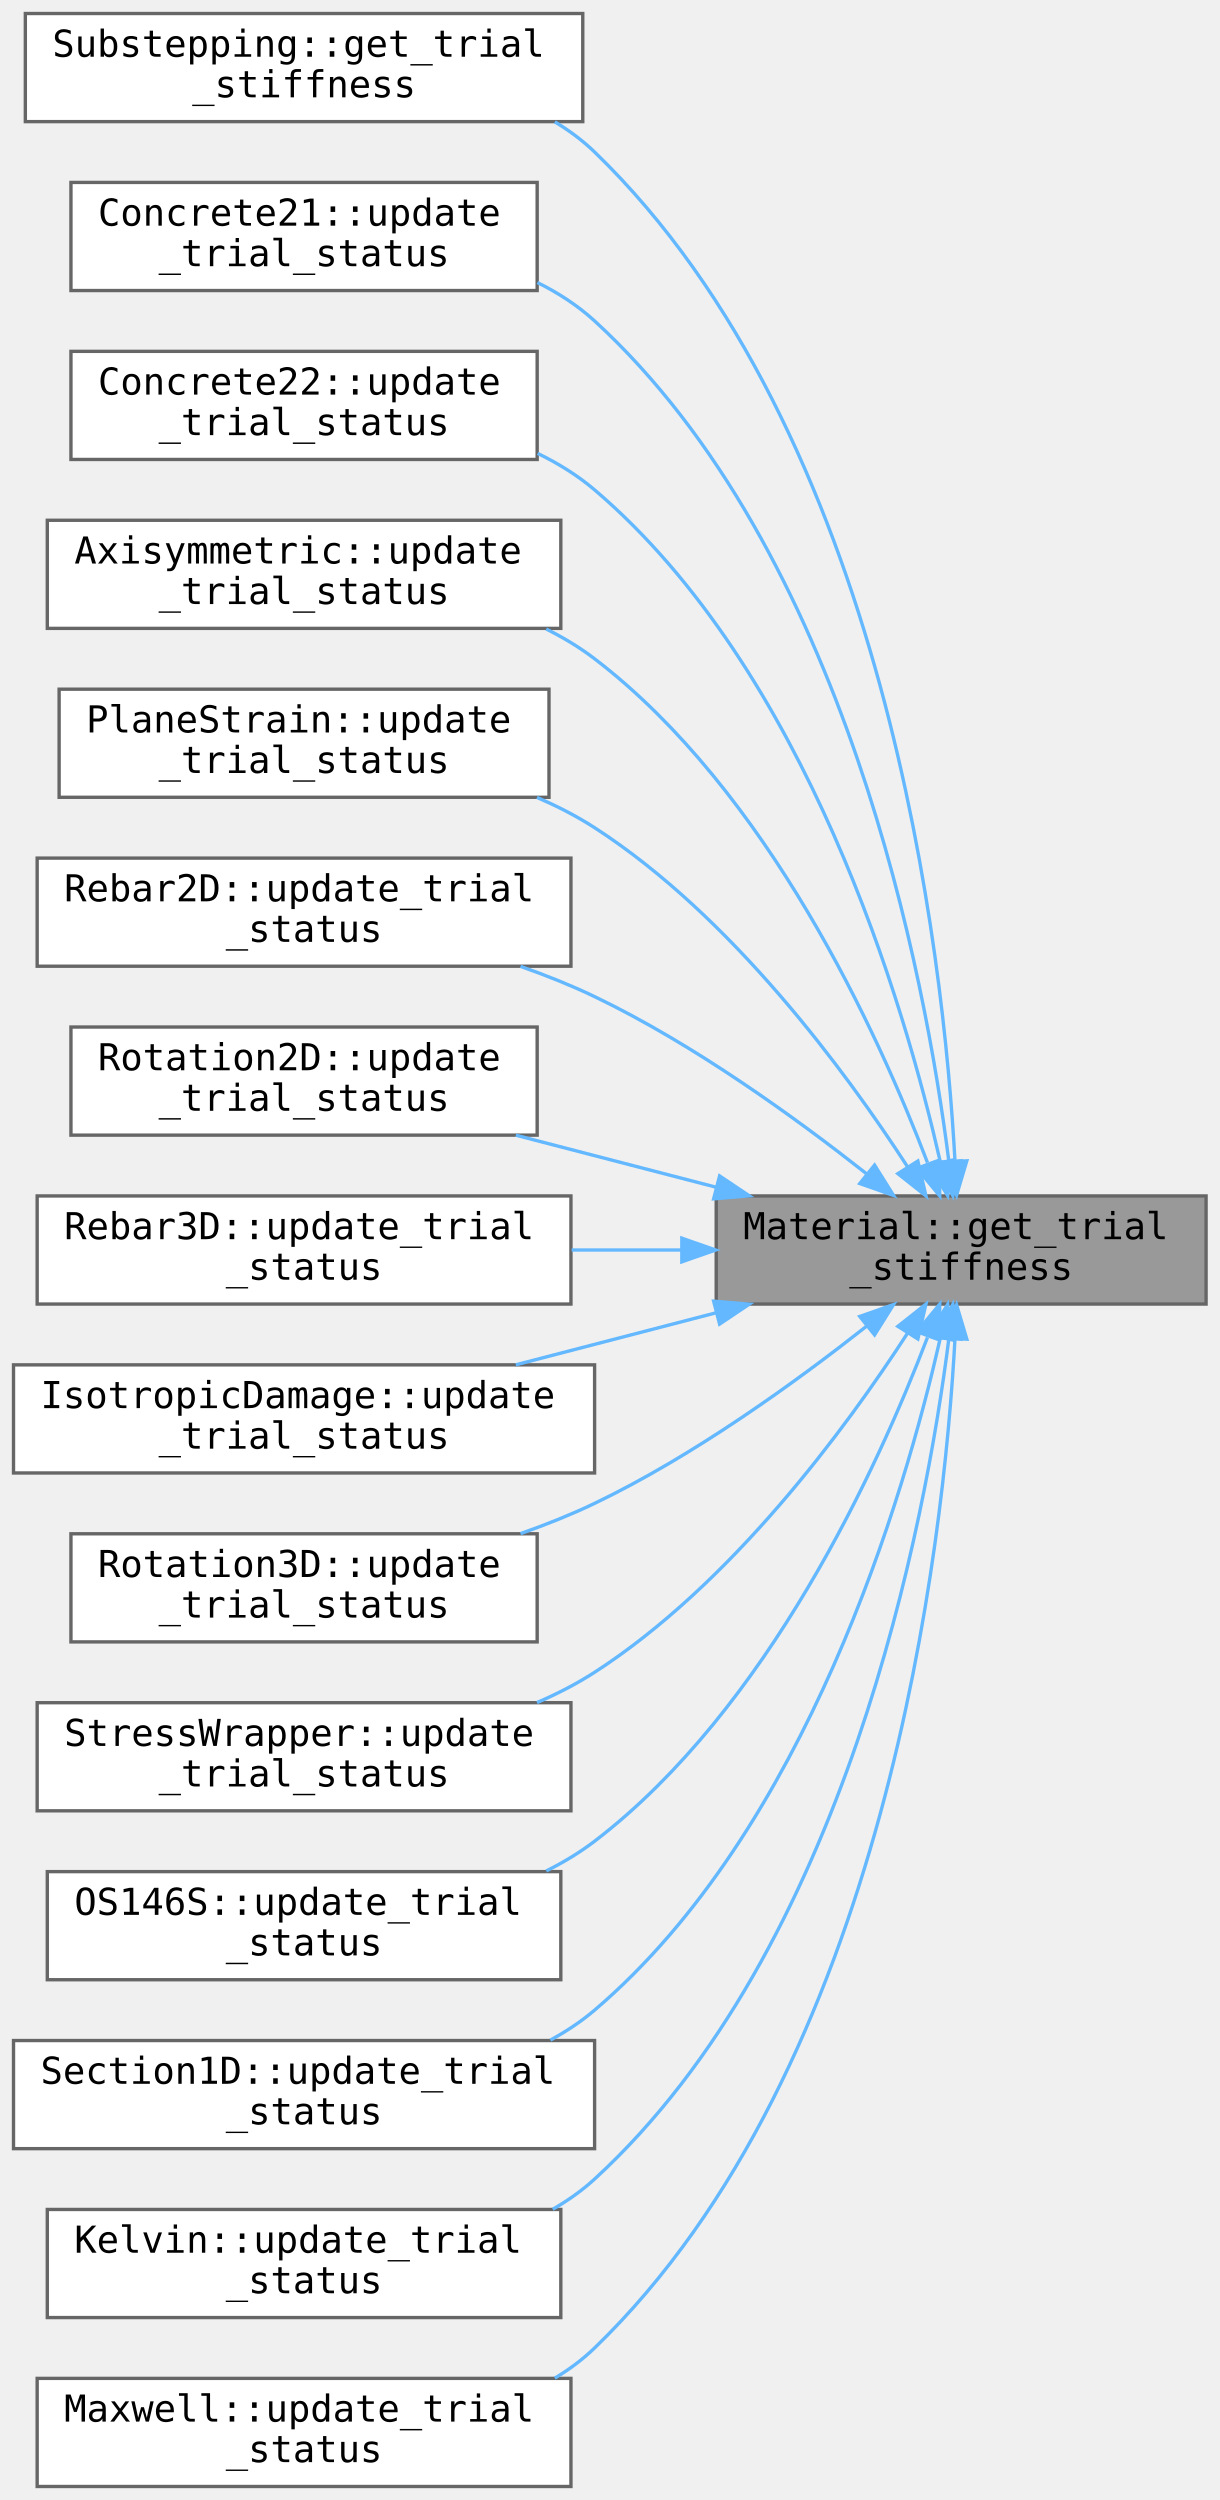
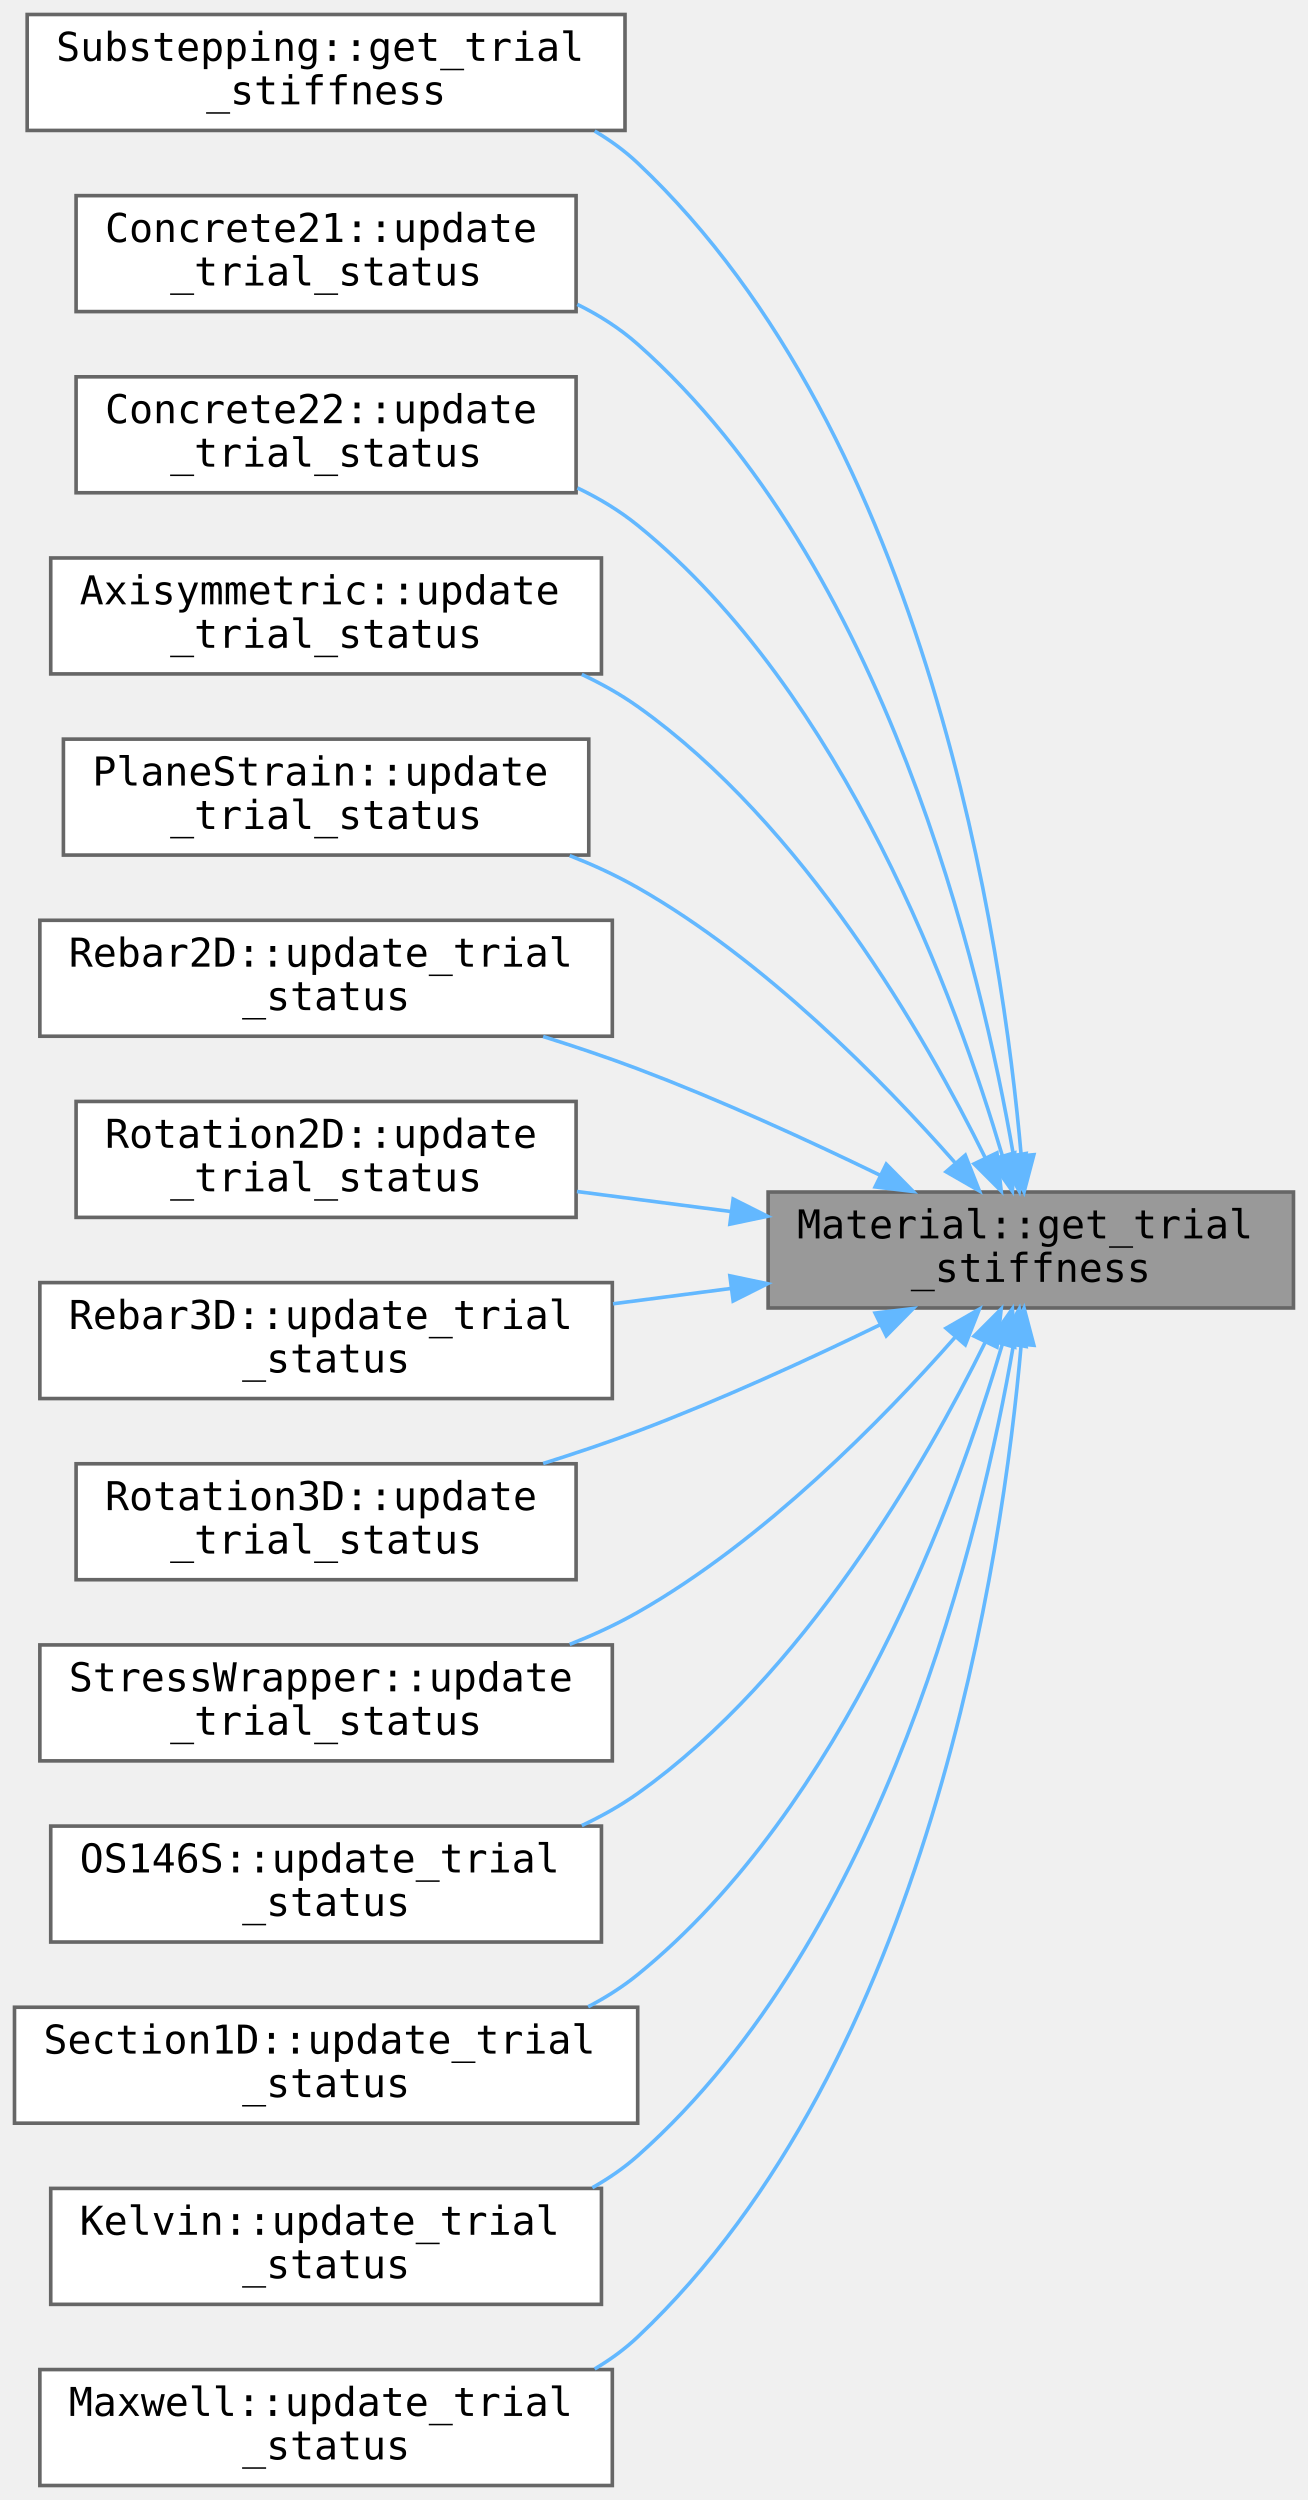
- <svg xmlns="http://www.w3.org/2000/svg" xmlns:xlink="http://www.w3.org/1999/xlink" width="361pt" height="740pt" viewBox="0.00 0.00 361.00 740.00">
-   <g id="graph0" class="graph" transform="scale(1 1) rotate(0) translate(4 736)">
+ <svg xmlns="http://www.w3.org/2000/svg" xmlns:xlink="http://www.w3.org/1999/xlink" width="361pt" height="690pt" viewBox="0.00 0.00 361.00 690.00">
+   <g id="graph0" class="graph" transform="scale(1 1) rotate(0) translate(4 686)">
    <g id="Node000001" class="node">
      <g id="a_Node000001">
        <a xlink:title=" ">
-           <polygon fill="#999999" stroke="#666666" points="353,-382 208,-382 208,-350 353,-350 353,-382" />
-           <text text-anchor="start" x="216" y="-369.2" font-family="Consolas" font-size="11.00">Material::get_trial</text>
-           <text text-anchor="middle" x="280.5" y="-357.2" font-family="Consolas" font-size="11.00">_stiffness</text>
+           <polygon fill="#999999" stroke="#666666" points="353,-357 208,-357 208,-325 353,-325 353,-357" />
+           <text text-anchor="start" x="216" y="-344.2" font-family="Consolas" font-size="11.00">Material::get_trial</text>
+           <text text-anchor="middle" x="280.5" y="-332.2" font-family="Consolas" font-size="11.00">_stiffness</text>
        </a>
      </g>
    </g>
    <g id="Node000002" class="node">
      <g id="a_Node000002">
        <a xlink:href="../../d2/dda/class_substepping.html#a85ecc9073dbe12930ae350c62f639c7b" target="_top" xlink:title=" ">
-           <polygon fill="white" stroke="#666666" points="168.5,-732 3.5,-732 3.5,-700 168.5,-700 168.5,-732" />
-           <text text-anchor="start" x="11.5" y="-719.2" font-family="Consolas" font-size="11.00">Substepping::get_trial</text>
-           <text text-anchor="middle" x="86" y="-707.2" font-family="Consolas" font-size="11.00">_stiffness</text>
+           <polygon fill="white" stroke="#666666" points="168.5,-682 3.5,-682 3.5,-650 168.5,-650 168.5,-682" />
+           <text text-anchor="start" x="11.5" y="-669.2" font-family="Consolas" font-size="11.00">Substepping::get_trial</text>
+           <text text-anchor="middle" x="86" y="-657.2" font-family="Consolas" font-size="11.00">_stiffness</text>
        </a>
      </g>
    </g>
    <g id="edge1_Node000001_Node000002" class="edge">
      <g id="a_edge1_Node000001_Node000002">
        <a xlink:title=" ">
-           <path fill="none" stroke="#63b8ff" d="M278.68,-392.25C275.32,-453.62 258.24,-607.59 172,-691 168.46,-694.42 164.48,-697.38 160.22,-699.93" />
-           <polygon fill="#63b8ff" stroke="#63b8ff" points="282.18,-392.39 279.15,-382.23 275.19,-392.06 282.18,-392.39" />
+           <path fill="none" stroke="#63b8ff" d="M277.84,-367.2C272.75,-425.18 252.33,-565.2 172,-641 168.42,-644.38 164.41,-647.3 160.12,-649.83" />
+           <polygon fill="#63b8ff" stroke="#63b8ff" points="281.35,-367.3 278.65,-357.05 274.37,-366.74 281.35,-367.3" />
        </a>
      </g>
    </g>
    <g id="Node000003" class="node">
      <g id="a_Node000003">
        <a xlink:href="../../d0/d1d/class_concrete21.html#a212e30cac7b55543e62cd811c1b019a4" target="_top" xlink:title=" ">
-           <polygon fill="white" stroke="#666666" points="155,-682 17,-682 17,-650 155,-650 155,-682" />
-           <text text-anchor="start" x="25" y="-669.2" font-family="Consolas" font-size="11.00">Concrete21::update</text>
-           <text text-anchor="middle" x="86" y="-657.2" font-family="Consolas" font-size="11.00">_trial_status</text>
+           <polygon fill="white" stroke="#666666" points="155,-632 17,-632 17,-600 155,-600 155,-632" />
+           <text text-anchor="start" x="25" y="-619.2" font-family="Consolas" font-size="11.00">Concrete21::update</text>
+           <text text-anchor="middle" x="86" y="-607.2" font-family="Consolas" font-size="11.00">_trial_status</text>
        </a>
      </g>
    </g>
    <g id="edge2_Node000001_Node000003" class="edge">
      <g id="a_edge2_Node000001_Node000003">
        <a xlink:title=" ">
-           <path fill="none" stroke="#63b8ff" d="M276.86,-392.27C269.95,-446.78 246.41,-572.77 172,-641 167.01,-645.57 161.23,-649.31 155.07,-652.37" />
-           <polygon fill="#63b8ff" stroke="#63b8ff" points="280.36,-392.4 278.06,-382.06 273.41,-391.58 280.36,-392.4" />
+           <path fill="none" stroke="#63b8ff" d="M275.68,-367.36C266.89,-418.23 240.5,-530.26 172,-591 167.05,-595.39 161.37,-599.01 155.33,-601.99" />
+           <polygon fill="#63b8ff" stroke="#63b8ff" points="279.18,-367.63 277.33,-357.2 272.27,-366.5 279.18,-367.63" />
        </a>
      </g>
    </g>
    <g id="Node000004" class="node">
      <g id="a_Node000004">
        <a xlink:href="../../d6/d6e/class_concrete22.html#af99d86fc16a5dc06c2ad2c702e6160de" target="_top" xlink:title=" ">
-           <polygon fill="white" stroke="#666666" points="155,-632 17,-632 17,-600 155,-600 155,-632" />
-           <text text-anchor="start" x="25" y="-619.2" font-family="Consolas" font-size="11.00">Concrete22::update</text>
-           <text text-anchor="middle" x="86" y="-607.2" font-family="Consolas" font-size="11.00">_trial_status</text>
+           <polygon fill="white" stroke="#666666" points="155,-582 17,-582 17,-550 155,-550 155,-582" />
+           <text text-anchor="start" x="25" y="-569.2" font-family="Consolas" font-size="11.00">Concrete22::update</text>
+           <text text-anchor="middle" x="86" y="-557.2" font-family="Consolas" font-size="11.00">_trial_status</text>
        </a>
      </g>
    </g>
    <g id="edge3_Node000001_Node000004" class="edge">
      <g id="a_edge3_Node000001_Node000004">
        <a xlink:title=" ">
-           <path fill="none" stroke="#63b8ff" d="M274.34,-392.04C263.7,-438.89 234.83,-537.48 172,-591 166.96,-595.29 161.22,-598.84 155.15,-601.79" />
-           <polygon fill="#63b8ff" stroke="#63b8ff" points="277.8,-392.59 276.51,-382.08 270.96,-391.11 277.8,-392.59" />
+           <path fill="none" stroke="#63b8ff" d="M272.68,-366.9C260.09,-409.59 229.12,-494.64 172,-541 166.98,-545.07 161.33,-548.48 155.37,-551.33" />
+           <polygon fill="#63b8ff" stroke="#63b8ff" points="276.05,-367.82 275.42,-357.24 269.32,-365.91 276.05,-367.82" />
        </a>
      </g>
    </g>
    <g id="Node000005" class="node">
      <g id="a_Node000005">
        <a xlink:href="../../db/d80/class_axisymmetric.html#a1aa88c9e6dabbbaca059c99427059112" target="_top" xlink:title=" ">
-           <polygon fill="white" stroke="#666666" points="162,-582 10,-582 10,-550 162,-550 162,-582" />
-           <text text-anchor="start" x="18" y="-569.2" font-family="Consolas" font-size="11.00">Axisymmetric::update</text>
-           <text text-anchor="middle" x="86" y="-557.2" font-family="Consolas" font-size="11.00">_trial_status</text>
+           <polygon fill="white" stroke="#666666" points="162,-532 10,-532 10,-500 162,-500 162,-532" />
+           <text text-anchor="start" x="18" y="-519.2" font-family="Consolas" font-size="11.00">Axisymmetric::update</text>
+           <text text-anchor="middle" x="86" y="-507.2" font-family="Consolas" font-size="11.00">_trial_status</text>
        </a>
      </g>
    </g>
    <g id="edge4_Node000001_Node000005" class="edge">
      <g id="a_edge4_Node000001_Node000005">
        <a xlink:title=" ">
-           <path fill="none" stroke="#63b8ff" d="M270.53,-391.88C255.93,-430.2 223.39,-501.69 172,-541 167.6,-544.36 162.76,-547.28 157.69,-549.8" />
-           <polygon fill="#63b8ff" stroke="#63b8ff" points="274,-392.6 274.17,-382.01 267.43,-390.18 274,-392.6" />
+           <path fill="none" stroke="#63b8ff" d="M267.94,-366.42C251.41,-399.92 217.89,-458.41 172,-491 167.23,-494.38 162.01,-497.31 156.57,-499.85" />
+           <polygon fill="#63b8ff" stroke="#63b8ff" points="271.16,-367.81 272.33,-357.28 264.85,-364.77 271.16,-367.81" />
        </a>
      </g>
    </g>
    <g id="Node000006" class="node">
      <g id="a_Node000006">
        <a xlink:href="../../d3/d16/class_plane_strain.html#a1dd49c6b1049998ae072d78a04e98f90" target="_top" xlink:title=" ">
-           <polygon fill="white" stroke="#666666" points="158.5,-532 13.5,-532 13.5,-500 158.5,-500 158.5,-532" />
-           <text text-anchor="start" x="21.5" y="-519.2" font-family="Consolas" font-size="11.00">PlaneStrain::update</text>
-           <text text-anchor="middle" x="86" y="-507.2" font-family="Consolas" font-size="11.00">_trial_status</text>
+           <polygon fill="white" stroke="#666666" points="158.5,-482 13.5,-482 13.5,-450 158.5,-450 158.5,-482" />
+           <text text-anchor="start" x="21.5" y="-469.2" font-family="Consolas" font-size="11.00">PlaneStrain::update</text>
+           <text text-anchor="middle" x="86" y="-457.2" font-family="Consolas" font-size="11.00">_trial_status</text>
        </a>
      </g>
    </g>
    <g id="edge5_Node000001_Node000006" class="edge">
      <g id="a_edge5_Node000001_Node000006">
        <a xlink:title=" ">
-           <path fill="none" stroke="#63b8ff" d="M264.69,-390.54C246.37,-418.83 212.58,-464.8 172,-491 166.7,-494.42 160.92,-497.39 154.95,-499.96" />
-           <polygon fill="#63b8ff" stroke="#63b8ff" points="267.69,-392.34 270.08,-382.02 261.77,-388.6 267.69,-392.34" />
+           <path fill="none" stroke="#63b8ff" d="M259.55,-365.14C239.59,-387.8 206.92,-421.12 172,-441 166.12,-444.35 159.75,-447.29 153.23,-449.85" />
+           <polygon fill="#63b8ff" stroke="#63b8ff" points="262.42,-367.17 266.31,-357.31 257.12,-362.59 262.42,-367.17" />
        </a>
      </g>
    </g>
    <g id="Node000007" class="node">
      <g id="a_Node000007">
        <a xlink:href="../../da/dba/class_rebar2_d.html#a8fd075016149e9be8abf87de40887646" target="_top" xlink:title=" ">
-           <polygon fill="white" stroke="#666666" points="165,-482 7,-482 7,-450 165,-450 165,-482" />
-           <text text-anchor="start" x="15" y="-469.2" font-family="Consolas" font-size="11.00">Rebar2D::update_trial</text>
-           <text text-anchor="middle" x="86" y="-457.2" font-family="Consolas" font-size="11.00">_status</text>
+           <polygon fill="white" stroke="#666666" points="165,-432 7,-432 7,-400 165,-400 165,-432" />
+           <text text-anchor="start" x="15" y="-419.2" font-family="Consolas" font-size="11.00">Rebar2D::update_trial</text>
+           <text text-anchor="middle" x="86" y="-407.2" font-family="Consolas" font-size="11.00">_status</text>
        </a>
      </g>
    </g>
    <g id="edge6_Node000001_Node000007" class="edge">
      <g id="a_edge6_Node000001_Node000007">
        <a xlink:title=" ">
-           <path fill="none" stroke="#63b8ff" d="M252.42,-388.62C231.55,-405.08 201.39,-426.89 172,-441 165.07,-444.33 157.6,-447.31 150.07,-449.95" />
-           <polygon fill="#63b8ff" stroke="#63b8ff" points="254.87,-391.13 260.49,-382.15 250.49,-385.67 254.87,-391.13" />
+           <path fill="none" stroke="#63b8ff" d="M238.97,-361.6C219.09,-371.25 194.61,-382.47 172,-391 163.65,-394.15 154.72,-397.15 145.91,-399.92" />
+           <polygon fill="#63b8ff" stroke="#63b8ff" points="240.61,-364.69 248.05,-357.15 237.53,-358.41 240.61,-364.69" />
        </a>
      </g>
    </g>
    <g id="Node000008" class="node">
      <g id="a_Node000008">
        <a xlink:href="../../df/dee/class_rotation2_d.html#acfca91a029f078f11819ae71c079ed73" target="_top" xlink:title=" ">
-           <polygon fill="white" stroke="#666666" points="155,-432 17,-432 17,-400 155,-400 155,-432" />
-           <text text-anchor="start" x="25" y="-419.2" font-family="Consolas" font-size="11.00">Rotation2D::update</text>
-           <text text-anchor="middle" x="86" y="-407.2" font-family="Consolas" font-size="11.00">_trial_status</text>
+           <polygon fill="white" stroke="#666666" points="155,-382 17,-382 17,-350 155,-350 155,-382" />
+           <text text-anchor="start" x="25" y="-369.2" font-family="Consolas" font-size="11.00">Rotation2D::update</text>
+           <text text-anchor="middle" x="86" y="-357.2" font-family="Consolas" font-size="11.00">_trial_status</text>
        </a>
      </g>
    </g>
    <g id="edge7_Node000001_Node000008" class="edge">
      <g id="a_edge7_Node000001_Node000008">
        <a xlink:title=" ">
-           <path fill="none" stroke="#63b8ff" d="M208.05,-384.56C188.55,-389.62 167.59,-395.07 148.68,-399.98" />
-           <polygon fill="#63b8ff" stroke="#63b8ff" points="209,-387.93 217.8,-382.03 207.24,-381.15 209,-387.93" />
+           <path fill="none" stroke="#63b8ff" d="M197.63,-351.63C183.5,-353.47 168.95,-355.36 155.23,-357.14" />
+           <polygon fill="#63b8ff" stroke="#63b8ff" points="198.35,-355.07 207.82,-350.31 197.45,-348.13 198.35,-355.07" />
        </a>
      </g>
    </g>
    <g id="Node000009" class="node">
      <g id="a_Node000009">
        <a xlink:href="../../d5/dbd/class_rebar3_d.html#a038b29c259de1b8303c0c0ef41748692" target="_top" xlink:title=" ">
-           <polygon fill="white" stroke="#666666" points="165,-382 7,-382 7,-350 165,-350 165,-382" />
-           <text text-anchor="start" x="15" y="-369.2" font-family="Consolas" font-size="11.00">Rebar3D::update_trial</text>
-           <text text-anchor="middle" x="86" y="-357.2" font-family="Consolas" font-size="11.00">_status</text>
+           <polygon fill="white" stroke="#666666" points="165,-332 7,-332 7,-300 165,-300 165,-332" />
+           <text text-anchor="start" x="15" y="-319.2" font-family="Consolas" font-size="11.00">Rebar3D::update_trial</text>
+           <text text-anchor="middle" x="86" y="-307.2" font-family="Consolas" font-size="11.00">_status</text>
        </a>
      </g>
    </g>
    <g id="edge8_Node000001_Node000009" class="edge">
      <g id="a_edge8_Node000001_Node000009">
        <a xlink:title=" ">
-           <path fill="none" stroke="#63b8ff" d="M197.61,-366C186.87,-366 175.88,-366 165.2,-366" />
-           <polygon fill="#63b8ff" stroke="#63b8ff" points="197.82,-369.5 207.82,-366 197.82,-362.5 197.82,-369.5" />
+           <path fill="none" stroke="#63b8ff" d="M197.61,-330.37C186.87,-328.97 175.88,-327.54 165.2,-326.16" />
+           <polygon fill="#63b8ff" stroke="#63b8ff" points="197.45,-333.87 207.82,-331.69 198.35,-326.93 197.45,-333.87" />
        </a>
      </g>
    </g>
    <g id="Node000010" class="node">
      <g id="a_Node000010">
-         <a xlink:href="../../de/d68/class_isotropic_damage.html#af8cb21a439b1ec123b21a76c1aa2cbbb" target="_top" xlink:title=" ">
-           <polygon fill="white" stroke="#666666" points="172,-332 0,-332 0,-300 172,-300 172,-332" />
-           <text text-anchor="start" x="8" y="-319.2" font-family="Consolas" font-size="11.00">IsotropicDamage::update</text>
-           <text text-anchor="middle" x="86" y="-307.2" font-family="Consolas" font-size="11.00">_trial_status</text>
-         </a>
-       </g>
-     </g>
-     <g id="edge9_Node000001_Node000010" class="edge">
-       <g id="a_edge9_Node000001_Node000010">
-         <a xlink:title=" ">
-           <path fill="none" stroke="#63b8ff" d="M208.05,-347.44C188.55,-342.38 167.59,-336.93 148.68,-332.02" />
-           <polygon fill="#63b8ff" stroke="#63b8ff" points="207.24,-350.85 217.8,-349.97 209,-344.07 207.24,-350.85" />
-         </a>
-       </g>
-     </g>
-     <g id="Node000011" class="node">
-       <g id="a_Node000011">
        <a xlink:href="../../d8/dff/class_rotation3_d.html#a2299cb720a4b2dba972d6f402f5666eb" target="_top" xlink:title=" ">
          <polygon fill="white" stroke="#666666" points="155,-282 17,-282 17,-250 155,-250 155,-282" />
          <text text-anchor="start" x="25" y="-269.2" font-family="Consolas" font-size="11.00">Rotation3D::update</text>
          <text text-anchor="middle" x="86" y="-257.2" font-family="Consolas" font-size="11.00">_trial_status</text>
        </a>
      </g>
    </g>
-     <g id="edge10_Node000001_Node000011" class="edge">
-       <g id="a_edge10_Node000001_Node000011">
-         <a xlink:title=" ">
-           <path fill="none" stroke="#63b8ff" d="M252.42,-343.38C231.55,-326.92 201.39,-305.11 172,-291 165.07,-287.67 157.6,-284.69 150.07,-282.05" />
-           <polygon fill="#63b8ff" stroke="#63b8ff" points="250.49,-346.33 260.49,-349.85 254.87,-340.87 250.49,-346.33" />
-         </a>
-       </g>
-     </g>
-     <g id="Node000012" class="node">
-       <g id="a_Node000012">
+     <g id="edge9_Node000001_Node000010" class="edge">
+       <g id="a_edge9_Node000001_Node000010">
+         <a xlink:title=" ">
+           <path fill="none" stroke="#63b8ff" d="M238.97,-320.4C219.09,-310.75 194.61,-299.53 172,-291 163.65,-287.85 154.72,-284.85 145.91,-282.08" />
+           <polygon fill="#63b8ff" stroke="#63b8ff" points="237.53,-323.59 248.05,-324.85 240.61,-317.31 237.53,-323.59" />
+         </a>
+       </g>
+     </g>
+     <g id="Node000011" class="node">
+       <g id="a_Node000011">
        <a xlink:href="../../d7/da6/class_stress_wrapper.html#a709aecccdad95c44801d3f53cec827a6" target="_top" xlink:title=" ">
          <polygon fill="white" stroke="#666666" points="165,-232 7,-232 7,-200 165,-200 165,-232" />
          <text text-anchor="start" x="15" y="-219.2" font-family="Consolas" font-size="11.00">StressWrapper::update</text>
          <text text-anchor="middle" x="86" y="-207.2" font-family="Consolas" font-size="11.00">_trial_status</text>
        </a>
      </g>
    </g>
-     <g id="edge11_Node000001_Node000012" class="edge">
-       <g id="a_edge11_Node000001_Node000012">
-         <a xlink:title=" ">
-           <path fill="none" stroke="#63b8ff" d="M264.69,-341.46C246.37,-313.17 212.58,-267.2 172,-241 166.7,-237.58 160.92,-234.61 154.95,-232.04" />
-           <polygon fill="#63b8ff" stroke="#63b8ff" points="261.77,-343.4 270.08,-349.98 267.69,-339.66 261.77,-343.4" />
-         </a>
-       </g>
-     </g>
-     <g id="Node000013" class="node">
-       <g id="a_Node000013">
+     <g id="edge10_Node000001_Node000011" class="edge">
+       <g id="a_edge10_Node000001_Node000011">
+         <a xlink:title=" ">
+           <path fill="none" stroke="#63b8ff" d="M259.55,-316.86C239.59,-294.2 206.92,-260.88 172,-241 166.12,-237.65 159.75,-234.71 153.23,-232.15" />
+           <polygon fill="#63b8ff" stroke="#63b8ff" points="257.12,-319.41 266.31,-324.69 262.42,-314.83 257.12,-319.41" />
+         </a>
+       </g>
+     </g>
+     <g id="Node000012" class="node">
+       <g id="a_Node000012">
        <a xlink:href="../../d4/d9c/class_o_s146_s.html#abb39abcb884df588c8c1afd7f44d22b5" target="_top" xlink:title=" ">
          <polygon fill="white" stroke="#666666" points="162,-182 10,-182 10,-150 162,-150 162,-182" />
          <text text-anchor="start" x="18" y="-169.2" font-family="Consolas" font-size="11.00">OS146S::update_trial</text>
          <text text-anchor="middle" x="86" y="-157.2" font-family="Consolas" font-size="11.00">_status</text>
        </a>
      </g>
    </g>
-     <g id="edge12_Node000001_Node000013" class="edge">
-       <g id="a_edge12_Node000001_Node000013">
-         <a xlink:title=" ">
-           <path fill="none" stroke="#63b8ff" d="M270.53,-340.12C255.93,-301.8 223.39,-230.31 172,-191 167.6,-187.64 162.76,-184.72 157.69,-182.2" />
-           <polygon fill="#63b8ff" stroke="#63b8ff" points="267.43,-341.82 274.17,-349.99 274,-339.4 267.43,-341.82" />
-         </a>
-       </g>
-     </g>
-     <g id="Node000014" class="node">
-       <g id="a_Node000014">
+     <g id="edge11_Node000001_Node000012" class="edge">
+       <g id="a_edge11_Node000001_Node000012">
+         <a xlink:title=" ">
+           <path fill="none" stroke="#63b8ff" d="M267.94,-315.58C251.41,-282.08 217.89,-223.59 172,-191 167.23,-187.62 162.01,-184.69 156.57,-182.15" />
+           <polygon fill="#63b8ff" stroke="#63b8ff" points="264.85,-317.23 272.33,-324.72 271.16,-314.19 264.85,-317.23" />
+         </a>
+       </g>
+     </g>
+     <g id="Node000013" class="node">
+       <g id="a_Node000013">
        <a xlink:href="../../d0/d55/class_section1_d.html#aab4fe62438f5ccadc94e28e694b1a3bf" target="_top" xlink:title=" ">
          <polygon fill="white" stroke="#666666" points="172,-132 0,-132 0,-100 172,-100 172,-132" />
          <text text-anchor="start" x="8" y="-119.2" font-family="Consolas" font-size="11.00">Section1D::update_trial</text>
          <text text-anchor="middle" x="86" y="-107.2" font-family="Consolas" font-size="11.00">_status</text>
        </a>
      </g>
    </g>
-     <g id="edge13_Node000001_Node000014" class="edge">
-       <g id="a_edge13_Node000001_Node000014">
-         <a xlink:title=" ">
-           <path fill="none" stroke="#63b8ff" d="M274.34,-339.96C263.7,-293.11 234.83,-194.52 172,-141 168.02,-137.61 163.6,-134.68 158.92,-132.14" />
-           <polygon fill="#63b8ff" stroke="#63b8ff" points="270.96,-340.89 276.51,-349.92 277.8,-339.41 270.96,-340.89" />
-         </a>
-       </g>
-     </g>
-     <g id="Node000015" class="node">
-       <g id="a_Node000015">
+     <g id="edge12_Node000001_Node000013" class="edge">
+       <g id="a_edge12_Node000001_Node000013">
+         <a xlink:title=" ">
+           <path fill="none" stroke="#63b8ff" d="M272.68,-315.1C260.09,-272.41 229.12,-187.36 172,-141 167.82,-137.61 163.19,-134.67 158.32,-132.14" />
+           <polygon fill="#63b8ff" stroke="#63b8ff" points="269.32,-316.09 275.42,-324.76 276.05,-314.18 269.32,-316.09" />
+         </a>
+       </g>
+     </g>
+     <g id="Node000014" class="node">
+       <g id="a_Node000014">
        <a xlink:href="../../d9/d46/class_kelvin.html#a056e6c26bfc03f19a8bb084e6608b47a" target="_top" xlink:title=" ">
          <polygon fill="white" stroke="#666666" points="162,-82 10,-82 10,-50 162,-50 162,-82" />
          <text text-anchor="start" x="18" y="-69.2" font-family="Consolas" font-size="11.00">Kelvin::update_trial</text>
          <text text-anchor="middle" x="86" y="-57.2" font-family="Consolas" font-size="11.00">_status</text>
        </a>
      </g>
    </g>
-     <g id="edge14_Node000001_Node000015" class="edge">
-       <g id="a_edge14_Node000001_Node000015">
-         <a xlink:title=" ">
-           <path fill="none" stroke="#63b8ff" d="M276.86,-339.73C269.95,-285.22 246.41,-159.23 172,-91 168.26,-87.57 164.07,-84.61 159.61,-82.05" />
-           <polygon fill="#63b8ff" stroke="#63b8ff" points="273.41,-340.42 278.06,-349.94 280.36,-339.6 273.41,-340.42" />
-         </a>
-       </g>
-     </g>
-     <g id="Node000016" class="node">
-       <g id="a_Node000016">
+     <g id="edge13_Node000001_Node000014" class="edge">
+       <g id="a_edge13_Node000001_Node000014">
+         <a xlink:title=" ">
+           <path fill="none" stroke="#63b8ff" d="M275.68,-314.64C266.89,-263.77 240.5,-151.74 172,-91 168.2,-87.63 163.97,-84.72 159.48,-82.19" />
+           <polygon fill="#63b8ff" stroke="#63b8ff" points="272.27,-315.5 277.33,-324.8 279.18,-314.37 272.27,-315.5" />
+         </a>
+       </g>
+     </g>
+     <g id="Node000015" class="node">
+       <g id="a_Node000015">
        <a xlink:href="../../db/d83/class_maxwell.html#ab7056f092e9a8da26e27cf7f7a389d1d" target="_top" xlink:title=" ">
          <polygon fill="white" stroke="#666666" points="165,-32 7,-32 7,0 165,0 165,-32" />
          <text text-anchor="start" x="15" y="-19.2" font-family="Consolas" font-size="11.00">Maxwell::update_trial</text>
          <text text-anchor="middle" x="86" y="-7.2" font-family="Consolas" font-size="11.00">_status</text>
        </a>
      </g>
    </g>
-     <g id="edge15_Node000001_Node000016" class="edge">
-       <g id="a_edge15_Node000001_Node000016">
-         <a xlink:title=" ">
-           <path fill="none" stroke="#63b8ff" d="M278.68,-339.75C275.32,-278.38 258.24,-124.41 172,-41 168.46,-37.58 164.48,-34.62 160.22,-32.07" />
-           <polygon fill="#63b8ff" stroke="#63b8ff" points="275.19,-339.94 279.15,-349.77 282.18,-339.61 275.19,-339.94" />
+     <g id="edge14_Node000001_Node000015" class="edge">
+       <g id="a_edge14_Node000001_Node000015">
+         <a xlink:title=" ">
+           <path fill="none" stroke="#63b8ff" d="M277.84,-314.8C272.75,-256.82 252.33,-116.8 172,-41 168.42,-37.62 164.41,-34.7 160.12,-32.17" />
+           <polygon fill="#63b8ff" stroke="#63b8ff" points="274.37,-315.26 278.65,-324.95 281.35,-314.7 274.37,-315.26" />
        </a>
      </g>
    </g>
  </g>
</svg>
